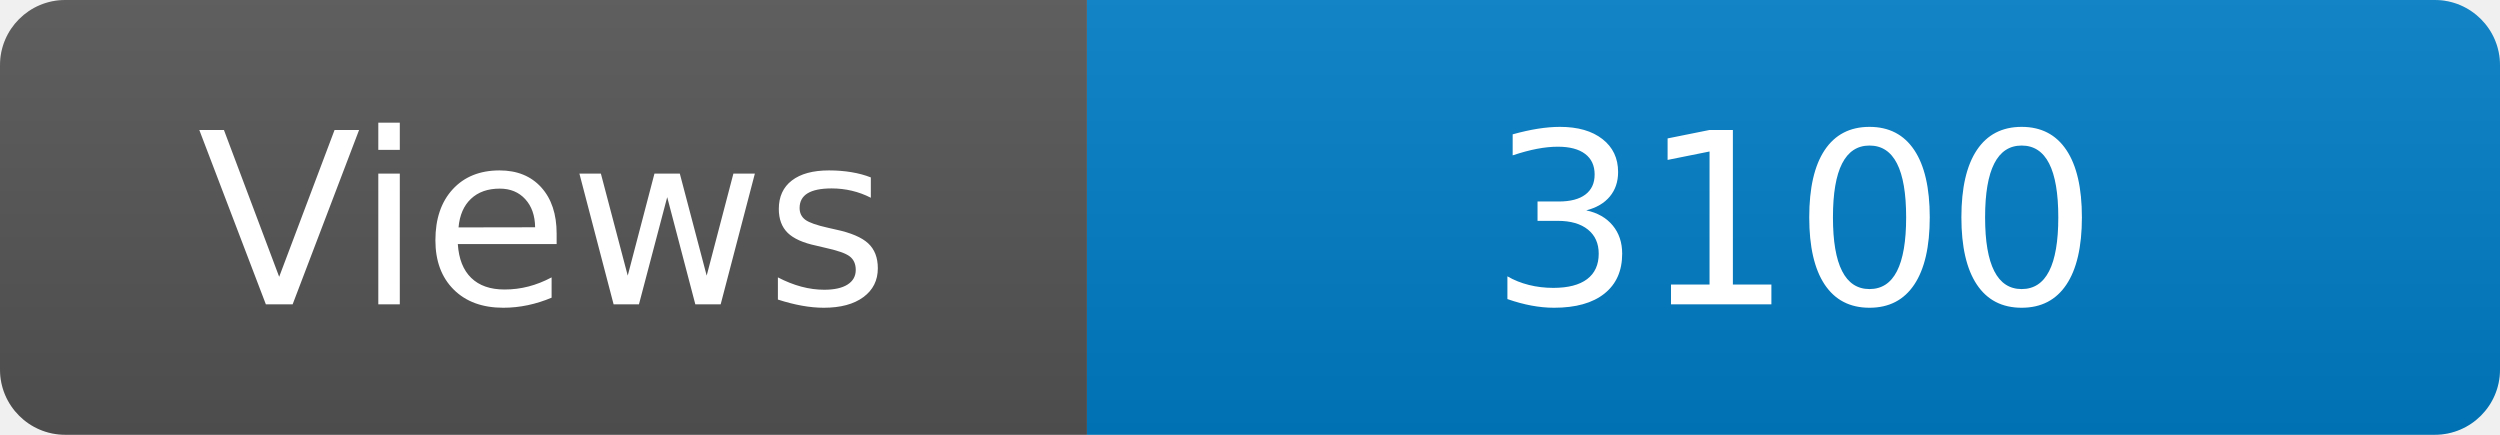
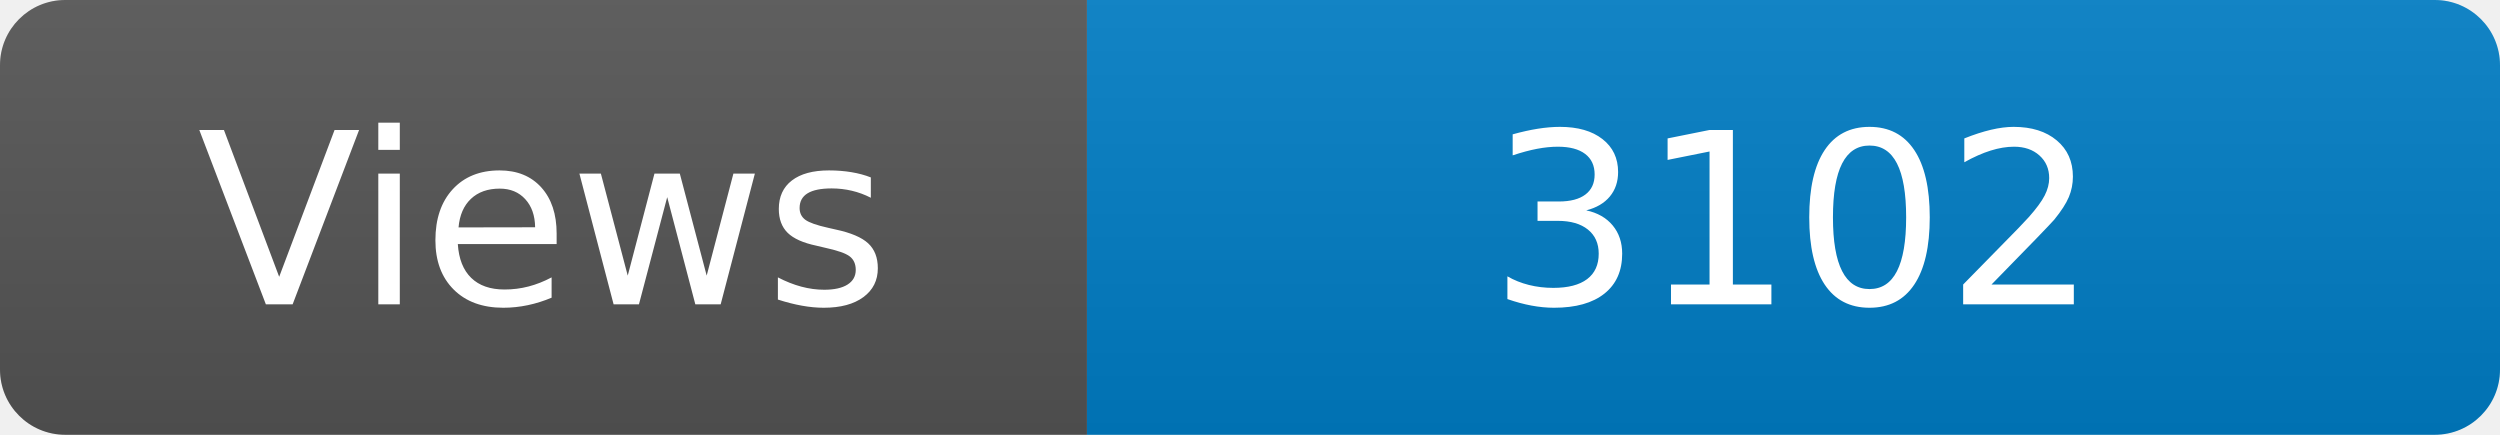
<svg xmlns="http://www.w3.org/2000/svg" width="115" height="20" role="img" aria-label="Maintained?: yes">
  <linearGradient id="s" x2="0" y2="100%">
    <stop offset="0" stop-color="#bbb" stop-opacity=".1" />
    <stop offset="1" stop-opacity=".1" />
  </linearGradient>
  <clipPath id="r">
    <rect width="115" height="20" rx="3" fill="#fff" />
  </clipPath>
  <g clip-path="url(#r)">
    <rect width="50" height="20" fill="#555" />
    <rect x="50" width="160" height="20" fill="#007ec6" />
    <rect width="115" height="20" fill="url(#s)" />
  </g>
  <g fill="#fff" text-anchor="middle" font-family="Verdana,Geneva,DejaVu Sans,sans-serif" font-size="110">
    <text x="250" y="140" transform="scale(.1)" fill="#fff">Views</text>
-     <text x="825" y="140" transform="scale(.1)" fill="#fff">3100</text>
+     <text x="825" y="140" transform="scale(.1)" fill="#fff">3102</text>
  </g>
</svg>
